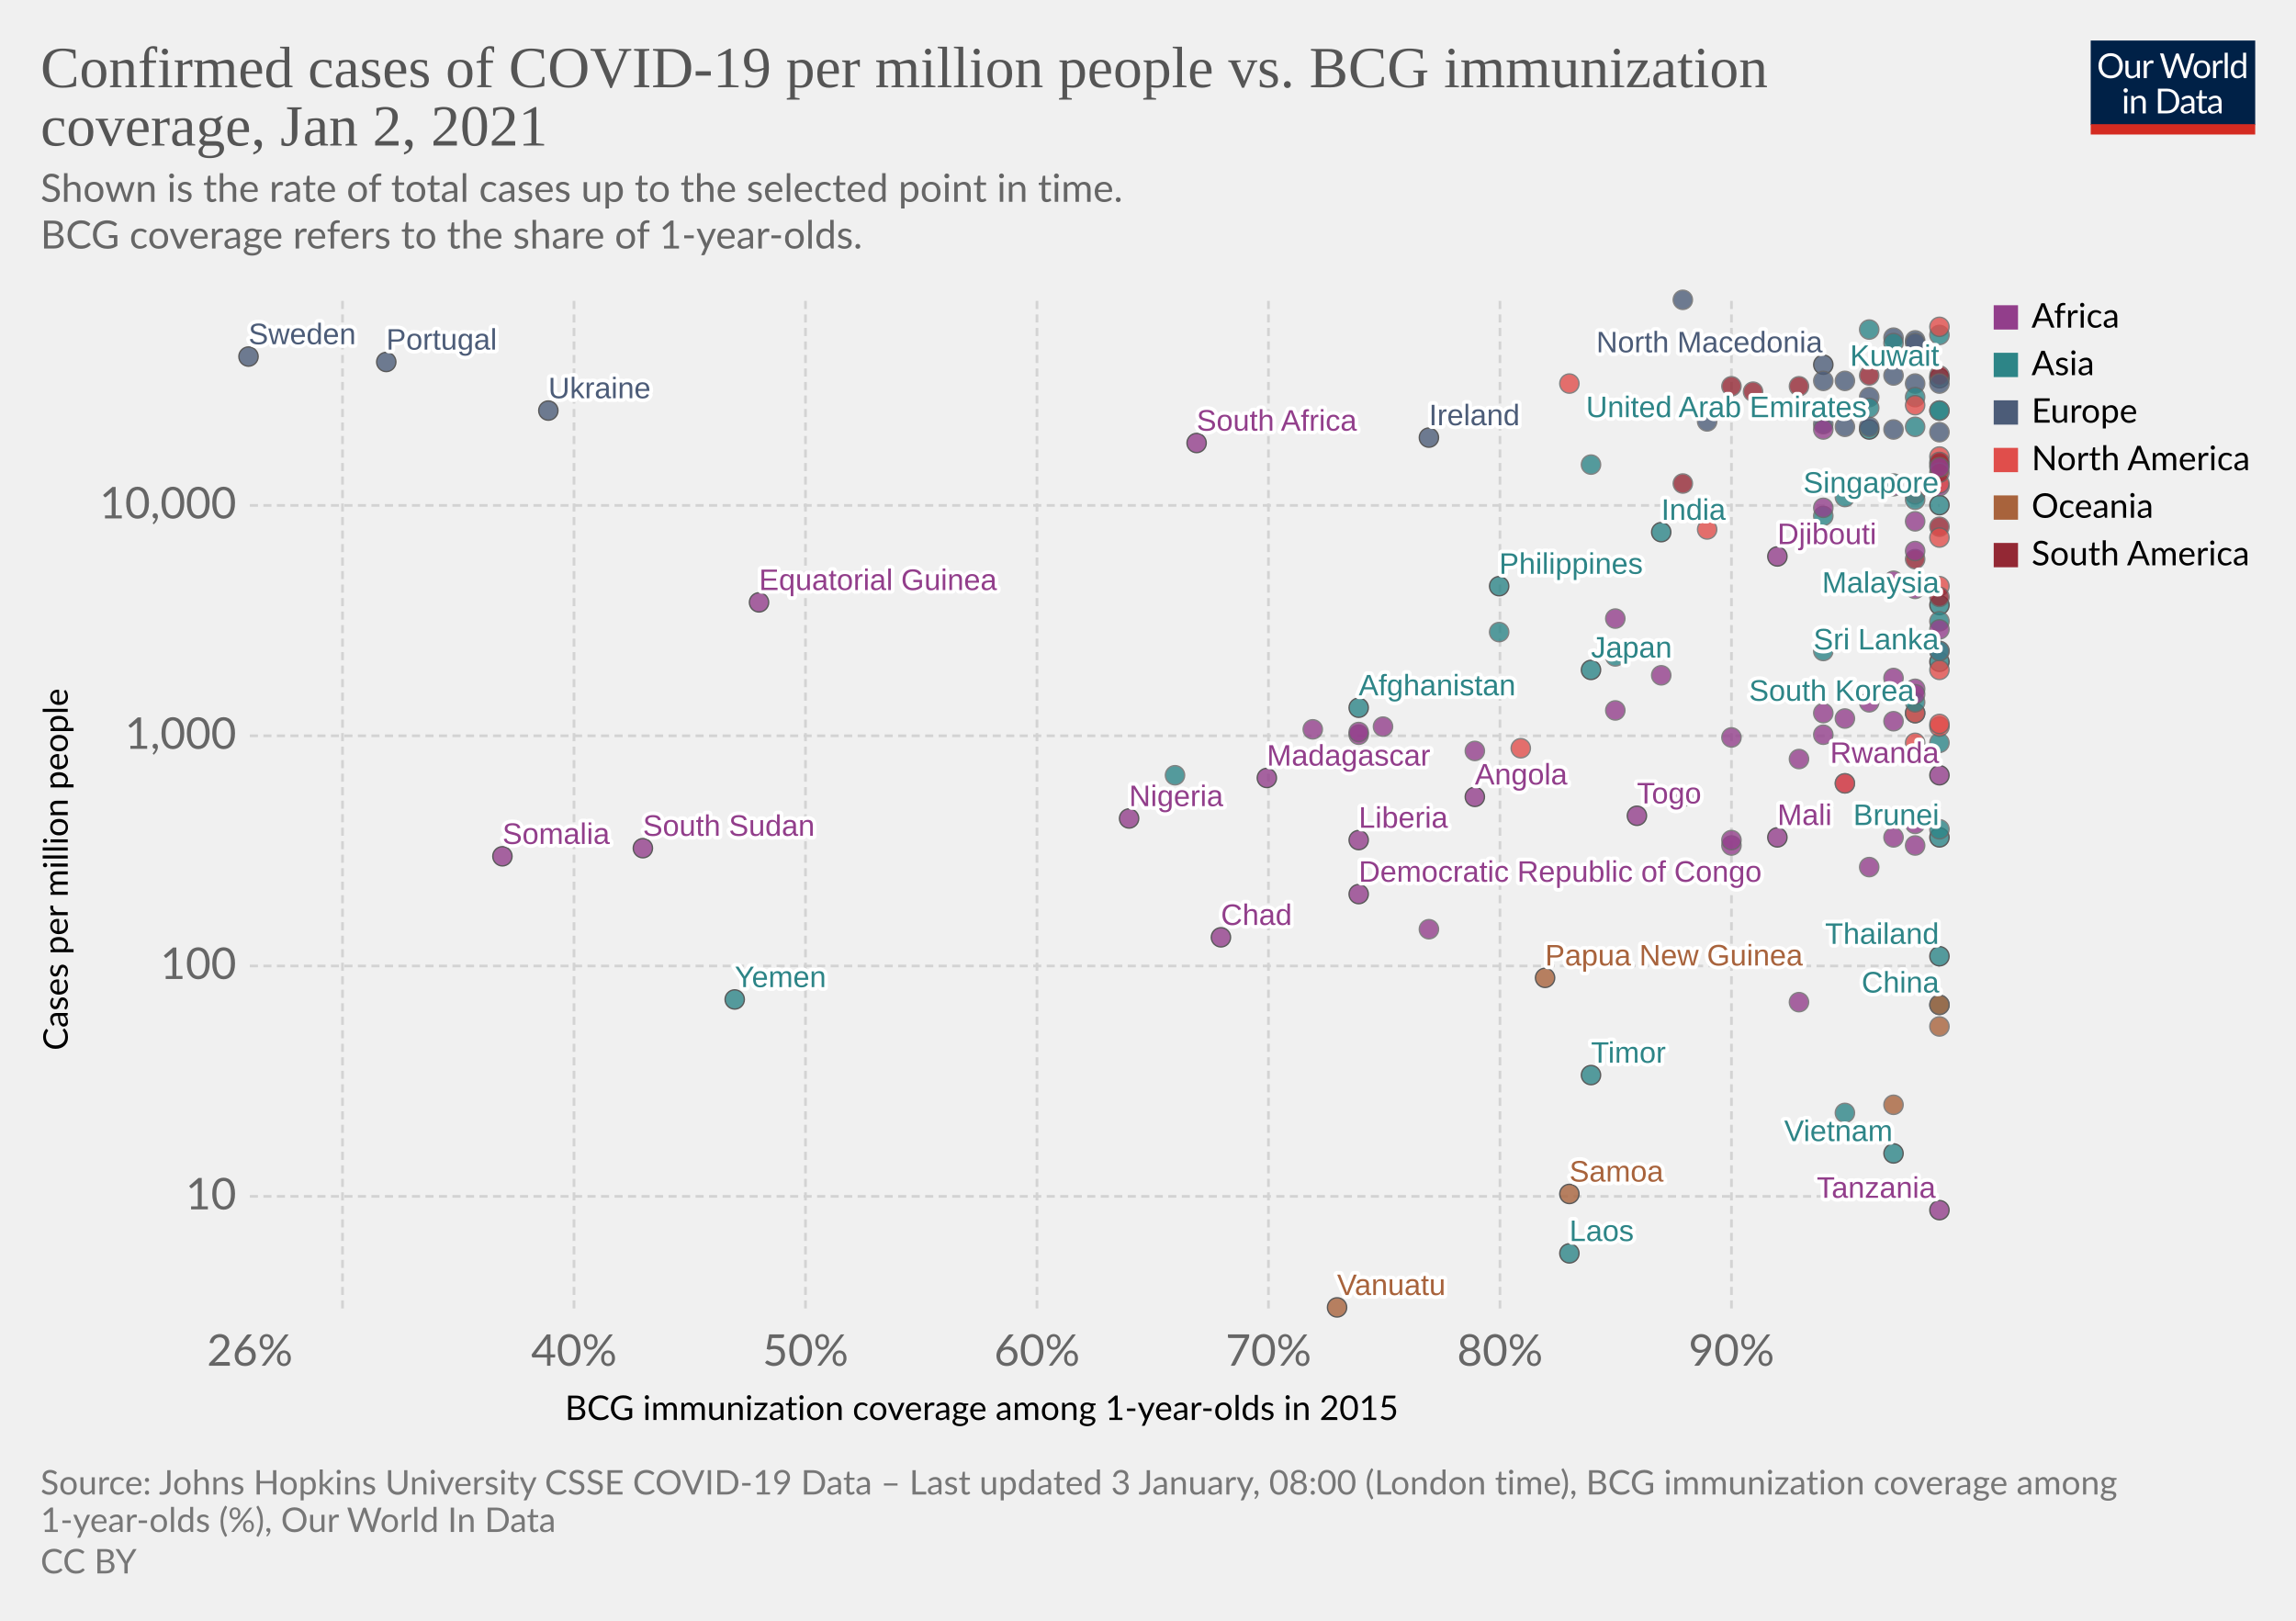
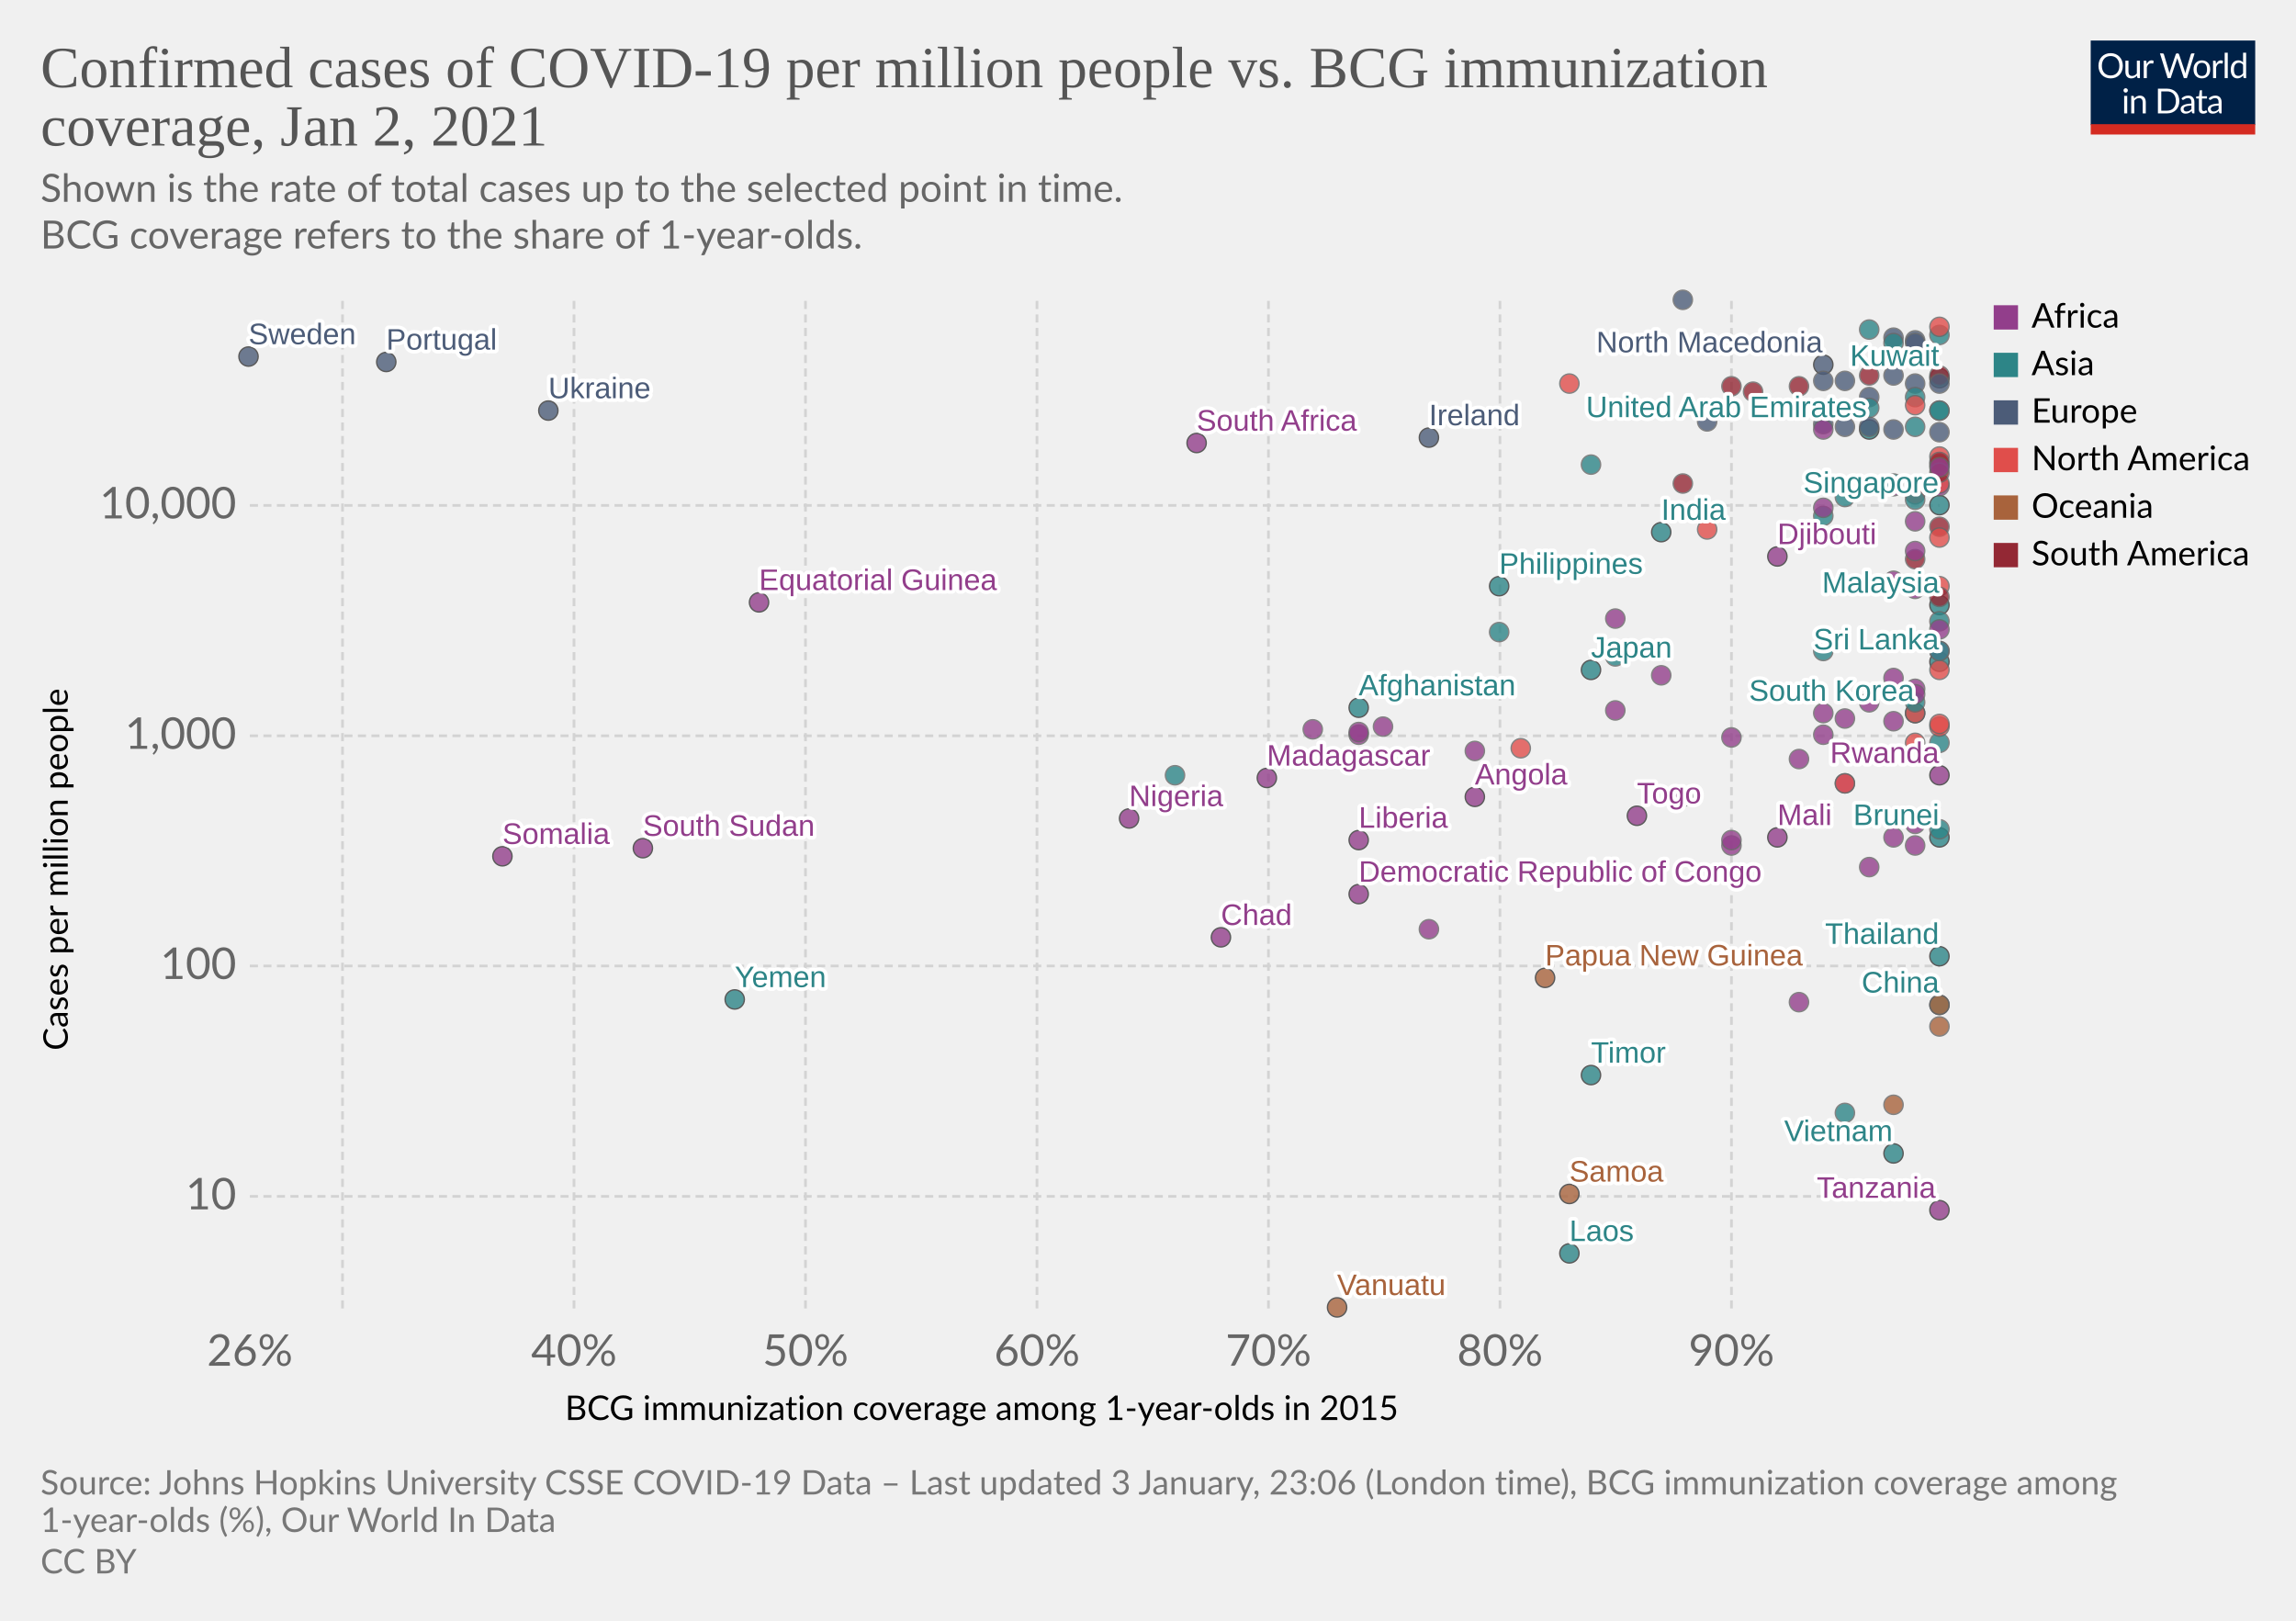
<svg xmlns="http://www.w3.org/2000/svg" version="1.1" style="background-color:#fff;-webkit-font-smoothing:antialiased" width="850" height="600" viewBox="0 0 850 600" font-family="Lato,'Helvetica Neue',Helvetica,Arial,sans-serif" font-size="18" text-rendering="optimizeLegibility">
  <g class="HeaderView">
    <g transform="matrix(.29 0 0 .29 774 15)">
      <svg width="210" height="120" viewBox="0 0 210 120" fill="none">
        <g clip-path="url(#clip0)">
          <path d="M0 0h210v107.89H0V0z" fill="#002147" />
          <path d="M40.98 32.25c0 2.36-.38 4.53-1.12 6.51a14.26 14.26 0 01-8.1 8.4c-1.9.78-4.02 1.17-6.34 1.17a16.6 16.6 0 01-6.33-1.17 14.31 14.31 0 01-8.08-8.4 18.29 18.29 0 01-1.12-6.51c0-2.36.38-4.53 1.12-6.5a14.32 14.32 0 018.07-8.44c1.92-.8 4.03-1.19 6.34-1.19 2.32 0 4.43.4 6.34 1.19 1.92.8 3.56 1.9 4.93 3.34a14.87 14.87 0 013.17 5.1 18.1 18.1 0 011.12 6.5zm-4.38 0c0-1.94-.26-3.68-.8-5.22a10.91 10.91 0 00-2.24-3.89 9.68 9.68 0 00-3.52-2.46 11.95 11.95 0 00-4.62-.86c-1.68 0-3.21.28-4.6.86a9.88 9.88 0 00-3.54 2.46 10.91 10.91 0 00-2.24 3.9c-.53 1.53-.8 3.27-.8 5.2 0 1.94.27 3.68.8 5.22a11.17 11.17 0 002.24 3.9 10.01 10.01 0 003.55 2.44c1.38.56 2.9.83 4.6.83 1.7 0 3.24-.27 4.61-.83a9.8 9.8 0 003.52-2.44 11.17 11.17 0 002.25-3.9c.53-1.54.8-3.28.8-5.21zm26.22-6.54V48H60.5c-.56 0-.9-.27-1.05-.81l-.31-2.4a12.45 12.45 0 01-3.26 2.6c-1.2.64-2.58.96-4.13.96-1.22 0-2.3-.2-3.24-.6a6.52 6.52 0 01-2.33-1.7 7.37 7.37 0 01-1.43-2.67c-.3-1.04-.46-2.2-.46-3.45V25.7h3.91v14.22c0 1.68.38 2.99 1.15 3.91.77.93 1.96 1.39 3.54 1.39 1.16 0 2.24-.27 3.23-.82a10.42 10.42 0 002.8-2.28V25.7h3.91zm8.61 4.47a9.94 9.94 0 012.6-3.56 5.64 5.64 0 013.76-1.3c.47 0 .92.05 1.34.15.44.1.83.27 1.17.49l-.3 2.92c-.09.37-.3.55-.66.55-.2 0-.5-.04-.9-.13a6.21 6.21 0 00-3.24.18c-.54.2-1.03.5-1.47.92-.42.4-.81.9-1.17 1.5-.33.58-.64 1.26-.92 2.02V48H67.7V25.71h2.25c.42 0 .72.08.88.25.16.16.27.44.33.83l.26 3.39zm61.16-13.7L122.75 48h-3.82l-7.99-24.05a21.95 21.95 0 01-.42-1.58 38.36 38.36 0 01-.44 1.58L102.05 48h-3.83L88.4 16.47h3.54c.38 0 .7.1.95.29.26.2.43.43.5.73l6.52 21.9c.1.4.2.83.28 1.28.1.46.2.94.29 1.46l.3-1.46c.12-.47.25-.9.38-1.27l7.41-21.91c.1-.25.26-.48.51-.69.27-.22.58-.33.95-.33h1.23c.38 0 .69.1.92.29.24.2.41.43.53.73l7.4 21.9a28.4 28.4 0 01.68 2.62 29.52 29.52 0 01.52-2.61l6.54-21.91c.07-.27.23-.5.48-.7.27-.21.58-.32.95-.32h3.32zm9.35 8.88c1.63 0 3.1.27 4.4.82a9.43 9.43 0 015.46 5.94c.5 1.4.74 2.98.74 4.73 0 1.76-.25 3.34-.74 4.75a9.43 9.43 0 01-5.46 5.92c-1.3.52-2.77.79-4.4.79-1.64 0-3.12-.27-4.44-.8a9.42 9.42 0 01-3.35-2.3c-.92-1-1.63-2.2-2.13-3.61-.49-1.41-.73-3-.73-4.75s.24-3.33.73-4.73c.5-1.43 1.2-2.64 2.13-3.63a9.4 9.4 0 013.35-2.31c1.32-.55 2.8-.82 4.44-.82zm0 19.89c2.2 0 3.84-.73 4.93-2.2 1.08-1.48 1.63-3.54 1.63-6.18 0-2.66-.55-4.72-1.63-6.2-1.09-1.49-2.73-2.23-4.93-2.23-1.12 0-2.09.2-2.93.57a5.7 5.7 0 00-2.06 1.65 7.5 7.5 0 00-1.24 2.67c-.26 1.04-.4 2.22-.4 3.54 0 2.64.55 4.7 1.64 6.18 1.1 1.47 2.76 2.2 4.99 2.2zm17.97-15.07a9.94 9.94 0 012.6-3.56 5.64 5.64 0 013.76-1.3c.47 0 .91.05 1.34.15.44.1.83.27 1.16.49l-.28 2.92c-.09.37-.31.55-.66.55-.2 0-.5-.04-.9-.13a6.2 6.2 0 00-3.24.18c-.54.2-1.03.5-1.47.92-.43.4-.82.9-1.17 1.5a13.1 13.1 0 00-.92 2.02V48h-3.94V25.71h2.24c.43 0 .72.08.88.25.17.16.28.44.33.83l.27 3.39zm15.04-14.59V48h-3.92V15.6h3.92zm19.55 15.43a6.22 6.22 0 00-2.38-2.05 6.7 6.7 0 00-2.86-.6c-2.07 0-3.66.75-4.77 2.23-1.12 1.48-1.68 3.6-1.68 6.33 0 1.46.13 2.7.38 3.74a7.29 7.29 0 001.1 2.56 4.35 4.35 0 001.78 1.45c.7.3 1.5.46 2.4.46 1.29 0 2.41-.3 3.36-.88a9.6 9.6 0 002.67-2.49V31.02zm3.91-15.43V48h-2.33c-.56 0-.9-.27-1.06-.81l-.35-2.71a12.13 12.13 0 01-3.25 2.77 8.28 8.28 0 01-4.23 1.06 7.31 7.31 0 01-6.14-2.9c-.73-.96-1.3-2.15-1.69-3.57a18.35 18.35 0 01.07-9.48 11.29 11.29 0 011.89-3.7 8.7 8.7 0 017.06-3.34 7.96 7.96 0 016.12 2.62V15.59h3.91zM46.61 70.71V93H42.7V70.71h3.91zm.84-7c0 .39-.08.75-.24 1.09a2.81 2.81 0 01-1.52 1.47 2.67 2.67 0 01-2.16 0 2.9 2.9 0 01-1.45-1.47 2.67 2.67 0 010-2.16c.15-.35.35-.65.6-.9.25-.27.53-.47.85-.62a2.67 2.67 0 012.16 0c.35.15.65.35.9.62.27.25.47.55.62.9.16.34.24.7.24 1.08zm7.97 10.24c.49-.54 1-1.04 1.54-1.48a9.85 9.85 0 013.66-1.84 8.96 8.96 0 015.43.35c.94.4 1.72.97 2.33 1.71a7.36 7.36 0 011.43 2.67c.32 1.04.49 2.19.49 3.45V93h-3.94V78.81c0-1.69-.4-3-1.17-3.92-.76-.93-1.93-1.4-3.5-1.4a6.6 6.6 0 00-3.25.83c-1 .56-1.92 1.31-2.77 2.27V93h-3.94V70.71h2.35c.56 0 .9.28 1.04.82l.3 2.42zm57.7 3.3c0 2.36-.37 4.5-1.11 6.44a14.3 14.3 0 01-3.17 4.98 14.1 14.1 0 01-4.93 3.2c-1.9.76-4.02 1.13-6.33 1.13H85.8V61.47h11.77c2.31 0 4.42.39 6.33 1.15a13.8 13.8 0 018.1 8.18 17.75 17.75 0 011.12 6.45zm-4.37 0c0-1.94-.26-3.67-.8-5.2a10.94 10.94 0 00-2.23-3.87 9.57 9.57 0 00-3.53-2.42 12.23 12.23 0 00-4.61-.83h-7.5v24.62h7.5c1.7 0 3.24-.28 4.61-.84a9.7 9.7 0 003.53-2.4 10.94 10.94 0 002.24-3.87c.53-1.53.8-3.26.8-5.2zm19.8 5.72c-1.8.06-3.34.2-4.62.44-1.26.22-2.3.51-3.1.88-.8.36-1.37.8-1.74 1.3-.35.5-.53 1.05-.53 1.67 0 .58.1 1.1.3 1.52a3 3 0 00.76 1.05c.34.27.73.46 1.17.6.45.11.94.17 1.45.17a7.28 7.28 0 003.5-.81 11.95 11.95 0 002.82-2.2v-4.62zm-12.65-9.11a12.73 12.73 0 013.98-2.66c1.43-.59 3-.88 4.73-.88 1.25 0 2.36.2 3.33.61a6.81 6.81 0 013.94 4.38c.33 1.04.5 2.19.5 3.43V93h-1.74a1.8 1.8 0 01-.88-.18c-.2-.13-.36-.38-.48-.74l-.44-2.12c-.59.55-1.16 1.03-1.72 1.46a9.48 9.48 0 01-3.74 1.7c-.69.15-1.46.23-2.3.23-.87 0-1.69-.12-2.45-.35a5.34 5.34 0 01-3.34-2.93 6.64 6.64 0 01-.49-2.64c0-.88.25-1.72.73-2.53a6.33 6.33 0 012.35-2.17c1.09-.63 2.5-1.15 4.25-1.54 1.75-.41 3.89-.65 6.42-.7v-1.75c0-1.73-.37-3.03-1.12-3.91-.75-.9-1.84-1.34-3.28-1.34-.97 0-1.78.12-2.44.37-.64.23-1.2.5-1.7.81l-1.23.82c-.33.23-.67.35-1 .35-.27 0-.5-.07-.69-.2a2.1 2.1 0 01-.48-.53l-.7-1.25zm27.67 19.5c-1.76 0-3.12-.5-4.07-1.48-.94-.98-1.41-2.4-1.41-4.25V74h-2.68a.9.9 0 01-.6-.2c-.16-.14-.24-.36-.24-.66v-1.56l3.65-.46.9-6.89a.9.9 0 01.29-.52.88.88 0 01.62-.22H142v7.67h6.44V74H142v13.38c0 .94.22 1.63.68 2.09.45.45 1.04.68 1.76.68a3.21 3.21 0 001.85-.53l.55-.35c.16-.12.3-.18.41-.18.2 0 .4.13.55.38l1.15 1.87a7.45 7.45 0 01-2.44 1.5c-.96.35-1.94.52-2.95.52zm19.68-10.4c-1.8.07-3.34.21-4.62.45-1.26.22-2.3.51-3.1.88-.8.36-1.37.8-1.74 1.3-.35.5-.53 1.05-.53 1.67 0 .58.1 1.1.3 1.52.18.42.44.77.76 1.05.34.27.73.46 1.17.6.45.11.94.17 1.45.17a7.3 7.3 0 003.5-.81 12.04 12.04 0 002.82-2.2v-4.62zm-12.65-9.1a12.72 12.72 0 013.99-2.66c1.42-.59 3-.88 4.72-.88 1.25 0 2.36.2 3.33.61a6.81 6.81 0 013.94 4.38c.33 1.04.5 2.19.5 3.43V93h-1.74a1.8 1.8 0 01-.88-.18c-.2-.13-.36-.38-.48-.74l-.44-2.12c-.59.55-1.16 1.03-1.72 1.46a9.48 9.48 0 01-3.74 1.7c-.69.15-1.46.23-2.3.23-.87 0-1.69-.12-2.45-.35a5.33 5.33 0 01-3.34-2.93 6.62 6.62 0 01-.49-2.64c0-.88.25-1.72.73-2.53a6.33 6.33 0 012.35-2.17c1.09-.63 2.5-1.15 4.25-1.54a31.2 31.2 0 016.42-.7v-1.75c0-1.73-.37-3.03-1.12-3.91-.75-.9-1.84-1.34-3.28-1.34-.97 0-1.78.12-2.44.37-.64.23-1.2.5-1.7.81-.46.3-.87.57-1.22.82-.34.23-.68.35-1.02.35-.26 0-.49-.07-.68-.2a1.88 1.88 0 01-.48-.53l-.7-1.25z" fill="#fff" />
          <path fill="#D42B21" d="M0 106.79h210V120H0z" />
        </g>
        <defs>
          <clipPath id="clip0">
            <path fill="#fff" d="M0 0h210v120H0z" />
          </clipPath>
        </defs>
      </svg>
    </g>
    <a href="https://ourworldindata.org/grapher/confirmed-cases-of-covid-19-per-million-people-vs-bcg-immunization-coverage?time=latest" target="_blank" rel="noopener" font-family="&quot;Playfair Display&quot;,Georgia,&quot;Times New Roman&quot;,serif">
      <text font-size="21.6" x="15" y="32.3" fill="#555">
        <tspan x="15" y="32.28">Confirmed cases of COVID-19 per million people vs. BCG immunization</tspan>
        <tspan x="15" y="53.88">coverage, Jan 2, 2021</tspan>
      </text>
    </a>
    <text font-size="14.4" x="15" y="74.7" fill="#666">
      <tspan x="15" y="74.72">Shown is the rate of total cases up to the selected point in time.</tspan>
      <tspan x="15" y="92"> BCG coverage refers to the share of 1-year-olds.</tspan>
    </text>
  </g>
  <g class="ScatterPlot">
    <g class="DualAxisView">
      <g class="HorizontalAxis">
        <text font-size="12.6" x="209.2" y="525.7">
          <tspan x="209.17" y="525.68">BCG immunization coverage among 1-year-olds in 2015</tspan>
        </text>
        <text x="92.5" y="505.6" fill="#666" text-anchor="middle" font-size="16.2">26%</text>
        <text x="212.5" y="505.6" fill="#666" text-anchor="middle" font-size="16.2">40%</text>
        <text x="298.2" y="505.6" fill="#666" text-anchor="middle" font-size="16.2">50%</text>
        <text x="383.9" y="505.6" fill="#666" text-anchor="middle" font-size="16.2">60%</text>
        <text x="469.6" y="505.6" fill="#666" text-anchor="middle" font-size="16.2">70%</text>
        <text x="555.3" y="505.6" fill="#666" text-anchor="middle" font-size="16.2">80%</text>
        <text x="641" y="505.6" fill="#666" text-anchor="middle" font-size="16.2">90%</text>
      </g>
      <g class="VerticalAxis">
        <text font-size="12.6" x="-388.9" y="25.1" transform="rotate(-90)">
          <tspan x="-388.87" y="25.08">Cases per million people</tspan>
        </text>
        <text x="87.5" y="442.9" fill="#666" dominant-baseline="middle" text-anchor="end" font-size="16.2">10</text>
        <text x="87.5" y="357.6" fill="#666" dominant-baseline="middle" text-anchor="end" font-size="16.2">100</text>
        <text x="87.5" y="272.4" fill="#666" dominant-baseline="middle" text-anchor="end" font-size="16.2">1,000</text>
        <text x="87.5" y="187.1" fill="#666" dominant-baseline="middle" text-anchor="end" font-size="16.2">10,000</text>
      </g>
      <g class="AxisGridLines horizontalLines" stroke="#d3d3d3" stroke-dasharray="3,2">
        <path d="M92.5 442.9h625.59M92.5 357.6h625.59M92.5 272.4h625.59M92.5 187.1h625.59" />
      </g>
      <g class="AxisGridLines verticalLines" stroke="#d3d3d3" stroke-dasharray="3,2">
        <path d="M126.8 484.4V111.2M212.5 484.4V111.2M298.2 484.4V111.2M383.9 484.4V111.2M469.6 484.4V111.2M555.3 484.4V111.2M641 484.4V111.2" />
      </g>
    </g>
    <g class="PointsWithLabels clickable" clip-path="url(#a)" font-family="Arial, sans-serif">
      <path fill="rgba(255,255,255,0)" d="M92.5 111.2h625.6v373.2H92.5z" />
      <defs>
        <clipPath id="a">
          <path d="M82.5 101.2h645.6v393.2H82.5z" />
        </clipPath>
      </defs>
      <g class="key-Thailand_0">
        <circle cx="718" cy="354" r="3.57" fill="#2D8587" opacity=".8" stroke="#333" stroke-width=".5" />
      </g>
      <g class="key-Japan_0">
        <circle cx="589" cy="248" r="3.57" fill="#2D8587" opacity=".8" stroke="#333" stroke-width=".5" />
      </g>
      <g class="key-China_0">
        <circle cx="718" cy="372" r="3.57" fill="#2D8587" opacity=".8" stroke="#333" stroke-width=".5" />
      </g>
      <g class="key-South-Korea_0">
        <circle cx="709" cy="264" r="3.57" fill="#2D8587" opacity=".8" stroke="#333" stroke-width=".5" />
      </g>
      <g class="key-Vietnam_0">
        <circle cx="701" cy="427" r="3.57" fill="#2D8587" opacity=".8" stroke="#333" stroke-width=".5" />
      </g>
      <g class="key-Singapore_0">
        <circle cx="718" cy="187" r="3.57" fill="#2D8587" opacity=".8" stroke="#333" stroke-width=".5" />
      </g>
      <g class="key-Nepal_0">
        <circle cx="675" cy="191" r="3.57" fill="#2D8587" opacity=".8" stroke="#666" stroke-width=".5" />
      </g>
      <g class="key-Malaysia_0">
        <circle cx="718" cy="224" r="3.57" fill="#2D8587" opacity=".8" stroke="#333" stroke-width=".5" />
      </g>
      <g class="key-Cambodia_0">
        <circle cx="683" cy="412" r="3.57" fill="#2D8587" opacity=".8" stroke="#666" stroke-width=".5" />
      </g>
      <g class="key-Sri-Lanka_0">
        <circle cx="718" cy="245" r="3.57" fill="#2D8587" opacity=".8" stroke="#333" stroke-width=".5" />
      </g>
      <g class="key-United-Arab-Emirates_0">
        <circle cx="692" cy="159" r="3.57" fill="#2D8587" opacity=".8" stroke="#333" stroke-width=".5" />
      </g>
      <g class="key-India_0">
        <circle cx="615" cy="197" r="3.57" fill="#2D8587" opacity=".8" stroke="#333" stroke-width=".5" />
      </g>
      <g class="key-Philippines_0">
        <circle cx="555" cy="217" r="3.57" fill="#2D8587" opacity=".8" stroke="#333" stroke-width=".5" />
      </g>
      <g class="key-Russia_0">
        <circle cx="692" cy="158" r="3.57" fill="#4C5C78" opacity=".8" stroke="#666" stroke-width=".5" />
      </g>
      <g class="key-Sweden_0">
        <circle cx="92" cy="132" r="3.57" fill="#4C5C78" opacity=".8" stroke="#333" stroke-width=".5" />
      </g>
      <g class="key-Egypt_0">
        <circle cx="692" cy="260" r="3.57" fill="#923E8B" opacity=".8" stroke="#666" stroke-width=".5" />
      </g>
      <g class="key-Iran_0">
        <circle cx="718" cy="172" r="3.57" fill="#2D8587" opacity=".8" stroke="#666" stroke-width=".5" />
      </g>
      <g class="key-Chile_0">
        <circle cx="666" cy="143" r="3.57" fill="#932834" opacity=".8" stroke="#666" stroke-width=".5" />
      </g>
      <g class="key-Iraq_0">
        <circle cx="589" cy="172" r="3.57" fill="#2D8587" opacity=".8" stroke="#666" stroke-width=".5" />
      </g>
      <g class="key-Kuwait_0">
        <circle cx="718" cy="140" r="3.57" fill="#2D8587" opacity=".8" stroke="#333" stroke-width=".5" />
      </g>
      <g class="key-Oman_0">
        <circle cx="718" cy="152" r="3.57" fill="#2D8587" opacity=".8" stroke="#666" stroke-width=".5" />
      </g>
      <g class="key-Afghanistan_0">
        <circle cx="503" cy="262" r="3.57" fill="#2D8587" opacity=".8" stroke="#333" stroke-width=".5" />
      </g>
      <g class="key-Algeria_0">
        <circle cx="718" cy="241" r="3.57" fill="#923E8B" opacity=".8" stroke="#666" stroke-width=".5" />
      </g>
      <g class="key-Croatia_0">
        <circle cx="709" cy="126" r="3.57" fill="#4C5C78" opacity=".8" stroke="#666" stroke-width=".5" />
      </g>
      <g class="key-Pakistan_0">
        <circle cx="598" cy="243" r="3.57" fill="#2D8587" opacity=".8" stroke="#666" stroke-width=".5" />
      </g>
      <g class="key-North-Macedonia_0">
        <circle cx="675" cy="135" r="3.57" fill="#4C5C78" opacity=".8" stroke="#333" stroke-width=".5" />
      </g>
      <g class="key-Romania_0">
        <circle cx="709" cy="142" r="3.57" fill="#4C5C78" opacity=".8" stroke="#666" stroke-width=".5" />
      </g>
      <g class="key-Georgia_0">
        <circle cx="692" cy="122" r="3.57" fill="#2D8587" opacity=".8" stroke="#666" stroke-width=".5" />
      </g>
      <g class="key-Brazil_0">
        <circle cx="718" cy="139" r="3.57" fill="#932834" opacity=".8" stroke="#666" stroke-width=".5" />
      </g>
      <g class="key-Estonia_0">
        <circle cx="683" cy="158" r="3.57" fill="#4C5C78" opacity=".8" stroke="#666" stroke-width=".5" />
      </g>
      <g class="key-Nigeria_0">
        <circle cx="418" cy="303" r="3.57" fill="#923E8B" opacity=".8" stroke="#333" stroke-width=".5" />
      </g>
      <g class="key-Mexico_0">
        <circle cx="709" cy="183" r="3.57" fill="#E04E4B" opacity=".8" stroke="#666" stroke-width=".5" />
      </g>
      <g class="key-Lithuania_0">
        <circle cx="701" cy="125" r="3.57" fill="#4C5C78" opacity=".8" stroke="#666" stroke-width=".5" />
      </g>
      <g class="key-Belarus_0">
        <circle cx="701" cy="159" r="3.57" fill="#4C5C78" opacity=".8" stroke="#666" stroke-width=".5" />
      </g>
      <g class="key-Monaco_0">
        <circle cx="632" cy="156" r="3.57" fill="#4C5C78" opacity=".8" stroke="#666" stroke-width=".5" />
      </g>
      <g class="key-Qatar_0">
        <circle cx="701" cy="127" r="3.57" fill="#2D8587" opacity=".8" stroke="#666" stroke-width=".5" />
      </g>
      <g class="key-Ireland_0">
        <circle cx="529" cy="162" r="3.57" fill="#4C5C78" opacity=".8" stroke="#333" stroke-width=".5" />
      </g>
      <g class="key-Dominican-Republic_0">
        <circle cx="718" cy="169" r="3.57" fill="#E04E4B" opacity=".8" stroke="#666" stroke-width=".5" />
      </g>
      <g class="key-Ecuador_0">
        <circle cx="623" cy="179" r="3.57" fill="#932834" opacity=".8" stroke="#666" stroke-width=".5" />
      </g>
      <g class="key-Armenia_0">
        <circle cx="718" cy="124" r="3.57" fill="#2D8587" opacity=".8" stroke="#666" stroke-width=".5" />
      </g>
      <g class="key-Azerbaijan_0">
        <circle cx="709" cy="158" r="3.57" fill="#2D8587" opacity=".8" stroke="#666" stroke-width=".5" />
      </g>
      <g class="key-Morocco_0">
        <circle cx="718" cy="180" r="3.57" fill="#923E8B" opacity=".8" stroke="#666" stroke-width=".5" />
      </g>
      <g class="key-Latvia_0">
        <circle cx="675" cy="157" r="3.57" fill="#4C5C78" opacity=".8" stroke="#666" stroke-width=".5" />
      </g>
      <g class="key-Indonesia_0">
        <circle cx="555" cy="234" r="3.57" fill="#2D8587" opacity=".8" stroke="#666" stroke-width=".5" />
      </g>
      <g class="key-Senegal_0">
        <circle cx="683" cy="266" r="3.57" fill="#923E8B" opacity=".8" stroke="#666" stroke-width=".5" />
      </g>
      <g class="key-Saudi-Arabia_0">
        <circle cx="709" cy="185" r="3.57" fill="#2D8587" opacity=".8" stroke="#666" stroke-width=".5" />
      </g>
      <g class="key-Portugal_0">
        <circle cx="143" cy="134" r="3.57" fill="#4C5C78" opacity=".8" stroke="#333" stroke-width=".5" />
      </g>
      <g class="key-Ukraine_0">
        <circle cx="203" cy="152" r="3.57" fill="#4C5C78" opacity=".8" stroke="#333" stroke-width=".5" />
      </g>
      <g class="key-Jordan_0">
        <circle cx="709" cy="147" r="3.57" fill="#2D8587" opacity=".8" stroke="#666" stroke-width=".5" />
      </g>
      <g class="key-Argentina_0">
        <circle cx="692" cy="139" r="3.57" fill="#932834" opacity=".8" stroke="#666" stroke-width=".5" />
      </g>
      <g class="key-Tunisia_0">
        <circle cx="701" cy="180" r="3.57" fill="#923E8B" opacity=".8" stroke="#666" stroke-width=".5" />
      </g>
      <g class="key-Poland_0">
        <circle cx="675" cy="141" r="3.57" fill="#4C5C78" opacity=".8" stroke="#666" stroke-width=".5" />
      </g>
      <g class="key-Hungary_0">
        <circle cx="718" cy="142" r="3.57" fill="#4C5C78" opacity=".8" stroke="#666" stroke-width=".5" />
      </g>
      <g class="key-South-Africa_0">
        <circle cx="443" cy="164" r="3.57" fill="#923E8B" opacity=".8" stroke="#333" stroke-width=".5" />
      </g>
      <g class="key-Bosnia-and-Herzegovina_0">
        <circle cx="683" cy="141" r="3.57" fill="#4C5C78" opacity=".8" stroke="#666" stroke-width=".5" />
      </g>
      <g class="key-Bhutan_0">
        <circle cx="718" cy="275" r="3.57" fill="#2D8587" opacity=".8" stroke="#666" stroke-width=".5" />
      </g>
      <g class="key-Cameroon_0">
        <circle cx="503" cy="272" r="3.57" fill="#923E8B" opacity=".8" stroke="#666" stroke-width=".5" />
      </g>
      <g class="key-Costa-Rica_0">
        <circle cx="581" cy="142" r="3.57" fill="#E04E4B" opacity=".8" stroke="#666" stroke-width=".5" />
      </g>
      <g class="key-Colombia_0">
        <circle cx="641" cy="143" r="3.57" fill="#932834" opacity=".8" stroke="#666" stroke-width=".5" />
      </g>
      <g class="key-Serbia_0">
        <circle cx="709" cy="127" r="3.57" fill="#4C5C78" opacity=".8" stroke="#666" stroke-width=".5" />
      </g>
      <g class="key-Peru_0">
        <circle cx="649" cy="145" r="3.57" fill="#932834" opacity=".8" stroke="#666" stroke-width=".5" />
      </g>
      <g class="key-Togo_0">
        <circle cx="606" cy="302" r="3.57" fill="#923E8B" opacity=".8" stroke="#333" stroke-width=".5" />
      </g>
      <g class="key-Moldova_0">
        <circle cx="701" cy="139" r="3.57" fill="#4C5C78" opacity=".8" stroke="#666" stroke-width=".5" />
      </g>
      <g class="key-Paraguay_0">
        <circle cx="718" cy="171" r="3.57" fill="#932834" opacity=".8" stroke="#666" stroke-width=".5" />
      </g>
      <g class="key-Maldives_0">
        <circle cx="718" cy="152" r="3.57" fill="#2D8587" opacity=".8" stroke="#666" stroke-width=".5" />
      </g>
      <g class="key-Bangladesh_0">
        <circle cx="718" cy="230" r="3.57" fill="#2D8587" opacity=".8" stroke="#666" stroke-width=".5" />
      </g>
      <g class="key-Bulgaria_0">
        <circle cx="692" cy="147" r="3.57" fill="#4C5C78" opacity=".8" stroke="#666" stroke-width=".5" />
      </g>
      <g class="key-Albania_0">
        <circle cx="718" cy="160" r="3.57" fill="#4C5C78" opacity=".8" stroke="#666" stroke-width=".5" />
      </g>
      <g class="key-Brunei_0">
        <circle cx="718" cy="310" r="3.57" fill="#2D8587" opacity=".8" stroke="#333" stroke-width=".5" />
      </g>
      <g class="key-Panama_0">
        <circle cx="718" cy="121" r="3.57" fill="#E04E4B" opacity=".8" stroke="#666" stroke-width=".5" />
      </g>
      <g class="key-Mongolia_0">
        <circle cx="718" cy="307" r="3.57" fill="#2D8587" opacity=".8" stroke="#666" stroke-width=".5" />
      </g>
      <g class="key-Burkina-Faso_0">
        <circle cx="709" cy="313" r="3.57" fill="#923E8B" opacity=".8" stroke="#666" stroke-width=".5" />
      </g>
      <g class="key-Democratic-Republic-of-Congo_0">
        <circle cx="503" cy="331" r="3.57" fill="#923E8B" opacity=".8" stroke="#333" stroke-width=".5" />
      </g>
      <g class="key-Turkey_0">
        <circle cx="692" cy="151" r="3.57" fill="#2D8587" opacity=".8" stroke="#666" stroke-width=".5" />
      </g>
      <g class="key-Jamaica_0">
        <circle cx="718" cy="217" r="3.57" fill="#E04E4B" opacity=".8" stroke="#666" stroke-width=".5" />
      </g>
      <g class="key-Honduras_0">
        <circle cx="718" cy="179" r="3.57" fill="#E04E4B" opacity=".8" stroke="#666" stroke-width=".5" />
      </g>
      <g class="key-Cote-d__0027Ivoire_0">
        <circle cx="546" cy="278" r="3.57" fill="#923E8B" opacity=".8" stroke="#666" stroke-width=".5" />
      </g>
      <g class="key-Bolivia_0">
        <circle cx="718" cy="175" r="3.57" fill="#932834" opacity=".8" stroke="#666" stroke-width=".5" />
      </g>
      <g class="key-Cuba_0">
        <circle cx="718" cy="269" r="3.57" fill="#E04E4B" opacity=".8" stroke="#666" stroke-width=".5" />
      </g>
      <g class="key-Guyana_0">
        <circle cx="718" cy="195" r="3.57" fill="#932834" opacity=".8" stroke="#666" stroke-width=".5" />
      </g>
      <g class="key-Guinea_0">
        <circle cx="486" cy="270" r="3.57" fill="#923E8B" opacity=".8" stroke="#666" stroke-width=".5" />
      </g>
      <g class="key-Ethiopia_0">
        <circle cx="512" cy="269" r="3.57" fill="#923E8B" opacity=".8" stroke="#666" stroke-width=".5" />
      </g>
      <g class="key-Uruguay_0">
        <circle cx="709" cy="207" r="3.57" fill="#932834" opacity=".8" stroke="#666" stroke-width=".5" />
      </g>
      <g class="key-Sudan_0">
        <circle cx="623" cy="295" r="3.57" fill="#923E8B" opacity=".8" stroke="#666" stroke-width=".5" />
      </g>
      <g class="key-Kenya_0">
        <circle cx="615" cy="250" r="3.57" fill="#923E8B" opacity=".8" stroke="#666" stroke-width=".5" />
      </g>
      <g class="key-Kazakhstan_0">
        <circle cx="683" cy="184" r="3.57" fill="#2D8587" opacity=".8" stroke="#666" stroke-width=".5" />
      </g>
      <g class="key-Mauritania_0">
        <circle cx="598" cy="229" r="3.57" fill="#923E8B" opacity=".8" stroke="#666" stroke-width=".5" />
      </g>
      <g class="key-Guatemala_0">
        <circle cx="632" cy="196" r="3.57" fill="#E04E4B" opacity=".8" stroke="#666" stroke-width=".5" />
      </g>
      <g class="key-Ghana_0">
        <circle cx="701" cy="251" r="3.57" fill="#923E8B" opacity=".8" stroke="#666" stroke-width=".5" />
      </g>
      <g class="key-Gabon_0">
        <circle cx="709" cy="218" r="3.57" fill="#923E8B" opacity=".8" stroke="#666" stroke-width=".5" />
      </g>
      <g class="key-Rwanda_0">
        <circle cx="718" cy="287" r="3.57" fill="#923E8B" opacity=".8" stroke="#333" stroke-width=".5" />
      </g>
      <g class="key-Namibia_0">
        <circle cx="675" cy="188" r="3.57" fill="#923E8B" opacity=".8" stroke="#666" stroke-width=".5" />
      </g>
      <g class="key-Saint-Lucia_0">
        <circle cx="718" cy="248" r="3.57" fill="#E04E4B" opacity=".8" stroke="#666" stroke-width=".5" />
      </g>
      <g class="key-Saint-Vincent-and-the-Grenadines_0">
        <circle cx="718" cy="268" r="3.57" fill="#E04E4B" opacity=".8" stroke="#666" stroke-width=".5" />
      </g>
      <g class="key-Seychelles_0">
        <circle cx="718" cy="233" r="3.57" fill="#923E8B" opacity=".8" stroke="#666" stroke-width=".5" />
      </g>
      <g class="key-Venezuela_0">
        <circle cx="718" cy="221" r="3.57" fill="#932834" opacity=".8" stroke="#666" stroke-width=".5" />
      </g>
      <g class="key-Eswatini_0">
        <circle cx="709" cy="193" r="3.57" fill="#923E8B" opacity=".8" stroke="#666" stroke-width=".5" />
      </g>
      <g class="key-Equatorial-Guinea_0">
        <circle cx="281" cy="223" r="3.57" fill="#923E8B" opacity=".8" stroke="#333" stroke-width=".5" />
      </g>
      <g class="key-Congo_0">
        <circle cx="598" cy="263" r="3.57" fill="#923E8B" opacity=".8" stroke="#666" stroke-width=".5" />
      </g>
      <g class="key-Central-African-Republic_0">
        <circle cx="503" cy="271" r="3.57" fill="#923E8B" opacity=".8" stroke="#666" stroke-width=".5" />
      </g>
      <g class="key-Uzbekistan_0">
        <circle cx="718" cy="241" r="3.57" fill="#2D8587" opacity=".8" stroke="#666" stroke-width=".5" />
      </g>
      <g class="key-Tanzania_0">
        <circle cx="718" cy="448" r="3.57" fill="#923E8B" opacity=".8" stroke="#333" stroke-width=".5" />
      </g>
      <g class="key-Somalia_0">
        <circle cx="186" cy="317" r="3.57" fill="#923E8B" opacity=".8" stroke="#333" stroke-width=".5" />
      </g>
      <g class="key-Liberia_0">
        <circle cx="503" cy="311" r="3.57" fill="#923E8B" opacity=".8" stroke="#333" stroke-width=".5" />
      </g>
      <g class="key-Benin_0">
        <circle cx="692" cy="321" r="3.57" fill="#923E8B" opacity=".8" stroke="#666" stroke-width=".5" />
      </g>
      <g class="key-Montenegro_0">
        <circle cx="623" cy="111" r="3.57" fill="#4C5C78" opacity=".8" stroke="#666" stroke-width=".5" />
      </g>
      <g class="key-Gambia_0">
        <circle cx="709" cy="255" r="3.57" fill="#923E8B" opacity=".8" stroke="#666" stroke-width=".5" />
      </g>
      <g class="key-Zambia_0">
        <circle cx="701" cy="267" r="3.57" fill="#923E8B" opacity=".8" stroke="#666" stroke-width=".5" />
      </g>
      <g class="key-Mauritius_0">
        <circle cx="709" cy="305" r="3.57" fill="#923E8B" opacity=".8" stroke="#666" stroke-width=".5" />
      </g>
      <g class="key-Kyrgyzstan_0">
        <circle cx="701" cy="179" r="3.57" fill="#2D8587" opacity=".8" stroke="#666" stroke-width=".5" />
      </g>
      <g class="key-Djibouti_0">
        <circle cx="658" cy="206" r="3.57" fill="#923E8B" opacity=".8" stroke="#333" stroke-width=".5" />
      </g>
      <g class="key-Nicaragua_0">
        <circle cx="709" cy="275" r="3.57" fill="#E04E4B" opacity=".8" stroke="#666" stroke-width=".5" />
      </g>
      <g class="key-Chad_0">
        <circle cx="452" cy="347" r="3.57" fill="#923E8B" opacity=".8" stroke="#333" stroke-width=".5" />
      </g>
      <g class="key-Fiji_0">
        <circle cx="718" cy="380" r="3.57" fill="#A8633C" opacity=".8" stroke="#666" stroke-width=".5" />
      </g>
      <g class="key-El-Salvador_0">
        <circle cx="718" cy="199" r="3.57" fill="#E04E4B" opacity=".8" stroke="#666" stroke-width=".5" />
      </g>
      <g class="key-Madagascar_0">
        <circle cx="469" cy="288" r="3.57" fill="#923E8B" opacity=".8" stroke="#333" stroke-width=".5" />
      </g>
      <g class="key-Angola_0">
        <circle cx="546" cy="295" r="3.57" fill="#923E8B" opacity=".8" stroke="#333" stroke-width=".5" />
      </g>
      <g class="key-Haiti_0">
        <circle cx="563" cy="277" r="3.57" fill="#E04E4B" opacity=".8" stroke="#666" stroke-width=".5" />
      </g>
      <g class="key-Papua-New-Guinea_0">
        <circle cx="572" cy="362" r="3.57" fill="#A8633C" opacity=".8" stroke="#333" stroke-width=".5" />
      </g>
      <g class="key-Niger_0">
        <circle cx="529" cy="344" r="3.57" fill="#923E8B" opacity=".8" stroke="#666" stroke-width=".5" />
      </g>
      <g class="key-Cape-Verde_0">
        <circle cx="675" cy="159" r="3.57" fill="#923E8B" opacity=".8" stroke="#666" stroke-width=".5" />
      </g>
      <g class="key-Zimbabwe_0">
        <circle cx="641" cy="273" r="3.57" fill="#923E8B" opacity=".8" stroke="#666" stroke-width=".5" />
      </g>
      <g class="key-Uganda_0">
        <circle cx="666" cy="281" r="3.57" fill="#923E8B" opacity=".8" stroke="#666" stroke-width=".5" />
      </g>
      <g class="key-Eritrea_0">
        <circle cx="701" cy="310" r="3.57" fill="#923E8B" opacity=".8" stroke="#666" stroke-width=".5" />
      </g>
      <g class="key-Dominica_0">
        <circle cx="709" cy="264" r="3.57" fill="#E04E4B" opacity=".8" stroke="#666" stroke-width=".5" />
      </g>
      <g class="key-Syria_0">
        <circle cx="435" cy="287" r="3.57" fill="#2D8587" opacity=".8" stroke="#666" stroke-width=".5" />
      </g>
      <g class="key-Timor_0">
        <circle cx="589" cy="398" r="3.57" fill="#2D8587" opacity=".8" stroke="#333" stroke-width=".5" />
      </g>
      <g class="key-Mozambique_0">
        <circle cx="683" cy="290" r="3.57" fill="#923E8B" opacity=".8" stroke="#666" stroke-width=".5" />
      </g>
      <g class="key-Belize_0">
        <circle cx="709" cy="150" r="3.57" fill="#E04E4B" opacity=".8" stroke="#666" stroke-width=".5" />
      </g>
      <g class="key-Libya_0">
        <circle cx="718" cy="173" r="3.57" fill="#923E8B" opacity=".8" stroke="#666" stroke-width=".5" />
      </g>
      <g class="key-Laos_0">
        <circle cx="581" cy="464" r="3.57" fill="#2D8587" opacity=".8" stroke="#333" stroke-width=".5" />
      </g>
      <g class="key-Guinea__002dBissau_0">
        <circle cx="675" cy="264" r="3.57" fill="#923E8B" opacity=".8" stroke="#666" stroke-width=".5" />
      </g>
      <g class="key-Saint-Kitts-and-Nevis_0">
        <circle cx="683" cy="290" r="3.57" fill="#E04E4B" opacity=".8" stroke="#666" stroke-width=".5" />
      </g>
      <g class="key-Mali_0">
        <circle cx="658" cy="310" r="3.57" fill="#923E8B" opacity=".8" stroke="#333" stroke-width=".5" />
      </g>
      <g class="key-Myanmar_0">
        <circle cx="675" cy="241" r="3.57" fill="#2D8587" opacity=".8" stroke="#666" stroke-width=".5" />
      </g>
      <g class="key-Botswana_0">
        <circle cx="709" cy="204" r="3.57" fill="#923E8B" opacity=".8" stroke="#666" stroke-width=".5" />
      </g>
      <g class="key-Sierra-Leone_0">
        <circle cx="641" cy="313" r="3.57" fill="#923E8B" opacity=".8" stroke="#666" stroke-width=".5" />
      </g>
      <g class="key-Burundi_0">
        <circle cx="666" cy="371" r="3.57" fill="#923E8B" opacity=".8" stroke="#666" stroke-width=".5" />
      </g>
      <g class="key-Malawi_0">
        <circle cx="641" cy="311" r="3.57" fill="#923E8B" opacity=".8" stroke="#666" stroke-width=".5" />
      </g>
      <g class="key-South-Sudan_0">
        <circle cx="238" cy="314" r="3.57" fill="#923E8B" opacity=".8" stroke="#333" stroke-width=".5" />
      </g>
      <g class="key-Sao-Tome-and-Principe_0">
        <circle cx="701" cy="215" r="3.57" fill="#923E8B" opacity=".8" stroke="#666" stroke-width=".5" />
      </g>
      <g class="key-Yemen_0">
        <circle cx="272" cy="370" r="3.57" fill="#2D8587" opacity=".8" stroke="#333" stroke-width=".5" />
      </g>
      <g class="key-Comoros_0">
        <circle cx="675" cy="272" r="3.57" fill="#923E8B" opacity=".8" stroke="#666" stroke-width=".5" />
      </g>
      <g class="key-Tajikistan_0">
        <circle cx="709" cy="260" r="3.57" fill="#2D8587" opacity=".8" stroke="#666" stroke-width=".5" />
      </g>
      <g class="key-Lesotho_0">
        <circle cx="709" cy="257" r="3.57" fill="#923E8B" opacity=".8" stroke="#666" stroke-width=".5" />
      </g>
      <g class="key-Solomon-Islands_0">
        <circle cx="701" cy="409" r="3.57" fill="#A8633C" opacity=".8" stroke="#666" stroke-width=".5" />
      </g>
      <g class="key-Marshall-Islands_0">
        <circle cx="718" cy="372" r="3.57" fill="#A8633C" opacity=".8" stroke="#666" stroke-width=".5" />
      </g>
      <g class="key-Vanuatu_0">
        <circle cx="495" cy="484" r="3.57" fill="#A8633C" opacity=".8" stroke="#333" stroke-width=".5" />
      </g>
      <g class="key-Samoa_0">
        <circle cx="581" cy="442" r="3.57" fill="#A8633C" opacity=".8" stroke="#333" stroke-width=".5" />
      </g>
      <g class="backgroundLabels" fill="#333" font-size="11" font-weight="400">
        <text x="675.65" y="349.43" fill="#fff" stroke="#fff" stroke-linecap="round" stroke-linejoin="round" stroke-width=".25em">Thailand</text>
        <text x="675.65" y="349.43" fill="#2D8587">Thailand</text>
        <text x="589" y="243.43" fill="#fff" stroke="#fff" stroke-linecap="round" stroke-linejoin="round" stroke-width=".25em">Japan</text>
        <text x="589" y="243.43" fill="#2D8587">Japan</text>
        <text x="689.18" y="367.43" fill="#fff" stroke="#fff" stroke-linecap="round" stroke-linejoin="round" stroke-width=".25em">China</text>
        <text x="689.18" y="367.43" fill="#2D8587">China</text>
        <text x="647.51" y="259.43" fill="#fff" stroke="#fff" stroke-linecap="round" stroke-linejoin="round" stroke-width=".25em">South Korea</text>
        <text x="647.51" y="259.43" fill="#2D8587">South Korea</text>
        <text x="660.52" y="422.43" fill="#fff" stroke="#fff" stroke-linecap="round" stroke-linejoin="round" stroke-width=".25em">Vietnam</text>
        <text x="660.52" y="422.43" fill="#2D8587">Vietnam</text>
        <text x="667.62" y="182.43" fill="#fff" stroke="#fff" stroke-linecap="round" stroke-linejoin="round" stroke-width=".25em">Singapore</text>
        <text x="667.62" y="182.43" fill="#2D8587">Singapore</text>
        <text x="674.55" y="219.43" fill="#fff" stroke="#fff" stroke-linecap="round" stroke-linejoin="round" stroke-width=".25em">Malaysia</text>
        <text x="674.55" y="219.43" fill="#2D8587">Malaysia</text>
        <text x="671.36" y="240.43" fill="#fff" stroke="#fff" stroke-linecap="round" stroke-linejoin="round" stroke-width=".25em">Sri Lanka</text>
        <text x="671.36" y="240.43" fill="#2D8587">Sri Lanka</text>
        <text x="587.17" y="154.43" fill="#fff" stroke="#fff" stroke-linecap="round" stroke-linejoin="round" stroke-width=".25em">United Arab Emirates</text>
        <text x="587.17" y="154.43" fill="#2D8587">United Arab Emirates</text>
        <text x="615" y="192.43" fill="#fff" stroke="#fff" stroke-linecap="round" stroke-linejoin="round" stroke-width=".25em">India</text>
        <text x="615" y="192.43" fill="#2D8587">India</text>
        <text x="555" y="212.43" fill="#fff" stroke="#fff" stroke-linecap="round" stroke-linejoin="round" stroke-width=".25em">Philippines</text>
        <text x="555" y="212.43" fill="#2D8587">Philippines</text>
        <text x="92" y="127.43" fill="#fff" stroke="#fff" stroke-linecap="round" stroke-linejoin="round" stroke-width=".25em">Sweden</text>
        <text x="92" y="127.43" fill="#4C5C78">Sweden</text>
        <text x="684.89" y="135.43" fill="#fff" stroke="#fff" stroke-linecap="round" stroke-linejoin="round" stroke-width=".25em">Kuwait</text>
        <text x="684.89" y="135.43" fill="#2D8587">Kuwait</text>
        <text x="503" y="257.43" fill="#fff" stroke="#fff" stroke-linecap="round" stroke-linejoin="round" stroke-width=".25em">Afghanistan</text>
        <text x="503" y="257.43" fill="#2D8587">Afghanistan</text>
        <text x="590.96" y="130.43" fill="#fff" stroke="#fff" stroke-linecap="round" stroke-linejoin="round" stroke-width=".25em">North Macedonia</text>
        <text x="590.96" y="130.43" fill="#4C5C78">North Macedonia</text>
        <text x="418" y="298.43" fill="#fff" stroke="#fff" stroke-linecap="round" stroke-linejoin="round" stroke-width=".25em">Nigeria</text>
        <text x="418" y="298.43" fill="#923E8B">Nigeria</text>
        <text x="529" y="157.43" fill="#fff" stroke="#fff" stroke-linecap="round" stroke-linejoin="round" stroke-width=".25em">Ireland</text>
        <text x="529" y="157.43" fill="#4C5C78">Ireland</text>
        <text x="143" y="129.43" fill="#fff" stroke="#fff" stroke-linecap="round" stroke-linejoin="round" stroke-width=".25em">Portugal</text>
        <text x="143" y="129.43" fill="#4C5C78">Portugal</text>
        <text x="203" y="147.43" fill="#fff" stroke="#fff" stroke-linecap="round" stroke-linejoin="round" stroke-width=".25em">Ukraine</text>
        <text x="203" y="147.43" fill="#4C5C78">Ukraine</text>
        <text x="443" y="159.43" fill="#fff" stroke="#fff" stroke-linecap="round" stroke-linejoin="round" stroke-width=".25em">South Africa</text>
        <text x="443" y="159.43" fill="#923E8B">South Africa</text>
        <text x="606" y="297.43" fill="#fff" stroke="#fff" stroke-linecap="round" stroke-linejoin="round" stroke-width=".25em">Togo</text>
        <text x="606" y="297.43" fill="#923E8B">Togo</text>
        <text x="686.1" y="305.43" fill="#fff" stroke="#fff" stroke-linecap="round" stroke-linejoin="round" stroke-width=".25em">Brunei</text>
        <text x="686.1" y="305.43" fill="#2D8587">Brunei</text>
        <text x="503" y="326.43" fill="#fff" stroke="#fff" stroke-linecap="round" stroke-linejoin="round" stroke-width=".25em">Democratic Republic of Congo</text>
        <text x="503" y="326.43" fill="#923E8B">Democratic Republic of Congo</text>
        <text x="677.52" y="282.43" fill="#fff" stroke="#fff" stroke-linecap="round" stroke-linejoin="round" stroke-width=".25em">Rwanda</text>
        <text x="677.52" y="282.43" fill="#923E8B">Rwanda</text>
        <text x="281" y="218.43" fill="#fff" stroke="#fff" stroke-linecap="round" stroke-linejoin="round" stroke-width=".25em">Equatorial Guinea</text>
        <text x="281" y="218.43" fill="#923E8B">Equatorial Guinea</text>
        <text x="672.57" y="443.43" fill="#fff" stroke="#fff" stroke-linecap="round" stroke-linejoin="round" stroke-width=".25em">Tanzania</text>
        <text x="672.57" y="443.43" fill="#923E8B">Tanzania</text>
        <text x="186" y="312.43" fill="#fff" stroke="#fff" stroke-linecap="round" stroke-linejoin="round" stroke-width=".25em">Somalia</text>
        <text x="186" y="312.43" fill="#923E8B">Somalia</text>
        <text x="503" y="306.43" fill="#fff" stroke="#fff" stroke-linecap="round" stroke-linejoin="round" stroke-width=".25em">Liberia</text>
        <text x="503" y="306.43" fill="#923E8B">Liberia</text>
        <text x="658" y="201.43" fill="#fff" stroke="#fff" stroke-linecap="round" stroke-linejoin="round" stroke-width=".25em">Djibouti</text>
        <text x="658" y="201.43" fill="#923E8B">Djibouti</text>
        <text x="452" y="342.43" fill="#fff" stroke="#fff" stroke-linecap="round" stroke-linejoin="round" stroke-width=".25em">Chad</text>
        <text x="452" y="342.43" fill="#923E8B">Chad</text>
        <text x="469" y="283.43" fill="#fff" stroke="#fff" stroke-linecap="round" stroke-linejoin="round" stroke-width=".25em">Madagascar</text>
        <text x="469" y="283.43" fill="#923E8B">Madagascar</text>
        <text x="546" y="290.43" fill="#fff" stroke="#fff" stroke-linecap="round" stroke-linejoin="round" stroke-width=".25em">Angola</text>
        <text x="546" y="290.43" fill="#923E8B">Angola</text>
        <text x="572" y="357.43" fill="#fff" stroke="#fff" stroke-linecap="round" stroke-linejoin="round" stroke-width=".25em">Papua New Guinea</text>
        <text x="572" y="357.43" fill="#A8633C">Papua New Guinea</text>
        <text x="589" y="393.43" fill="#fff" stroke="#fff" stroke-linecap="round" stroke-linejoin="round" stroke-width=".25em">Timor</text>
        <text x="589" y="393.43" fill="#2D8587">Timor</text>
        <text x="581" y="459.43" fill="#fff" stroke="#fff" stroke-linecap="round" stroke-linejoin="round" stroke-width=".25em">Laos</text>
        <text x="581" y="459.43" fill="#2D8587">Laos</text>
        <text x="658" y="305.43" fill="#fff" stroke="#fff" stroke-linecap="round" stroke-linejoin="round" stroke-width=".25em">Mali</text>
        <text x="658" y="305.43" fill="#923E8B">Mali</text>
        <text x="238" y="309.43" fill="#fff" stroke="#fff" stroke-linecap="round" stroke-linejoin="round" stroke-width=".25em">South Sudan</text>
        <text x="238" y="309.43" fill="#923E8B">South Sudan</text>
        <text x="272" y="365.43" fill="#fff" stroke="#fff" stroke-linecap="round" stroke-linejoin="round" stroke-width=".25em">Yemen</text>
        <text x="272" y="365.43" fill="#2D8587">Yemen</text>
        <text x="495" y="479.43" fill="#fff" stroke="#fff" stroke-linecap="round" stroke-linejoin="round" stroke-width=".25em">Vanuatu</text>
        <text x="495" y="479.43" fill="#A8633C">Vanuatu</text>
        <text x="581" y="437.43" fill="#fff" stroke="#fff" stroke-linecap="round" stroke-linejoin="round" stroke-width=".25em">Samoa</text>
        <text x="581" y="437.43" fill="#A8633C">Samoa</text>
      </g>
    </g>
    <g class="ScatterColorLegend clickable" cursor="pointer">
      <g class="legendMark">
        <path fill="#923E8B" d="M738.09 113h9v9h-9z" />
        <text font-size="12.6" x="752.1" y="121.3">
          <tspan x="752.09" y="121.28">Africa</tspan>
        </text>
      </g>
      <g class="legendMark">
        <path fill="#2D8587" d="M738.09 130.6h9v9h-9z" />
        <text font-size="12.6" x="752.1" y="138.9">
          <tspan x="752.09" y="138.88">Asia</tspan>
        </text>
      </g>
      <g class="legendMark">
        <path fill="#4C5C78" d="M738.09 148.2h9v9h-9z" />
        <text font-size="12.6" x="752.1" y="156.5">
          <tspan x="752.09" y="156.48">Europe</tspan>
        </text>
      </g>
      <g class="legendMark">
        <path fill="#E04E4B" d="M738.09 165.8h9v9h-9z" />
        <text font-size="12.6" x="752.1" y="174.1">
          <tspan x="752.09" y="174.08">North America</tspan>
        </text>
      </g>
      <g class="legendMark">
        <path fill="#A8633C" d="M738.09 183.4h9v9h-9z" />
        <text font-size="12.6" x="752.1" y="191.7">
          <tspan x="752.09" y="191.68">Oceania</tspan>
        </text>
      </g>
      <g class="legendMark">
        <path fill="#932834" d="M738.09 201h9v9h-9z" />
        <text font-size="12.6" x="752.1" y="209.3">
          <tspan x="752.09" y="209.28">South America</tspan>
        </text>
      </g>
    </g>
  </g>
  <g class="SourcesFooter" fill="#777">
    <g class="clickable" fill="#777">
      <text font-size="12.6" x="15" y="553.3">
-         <tspan x="15" y="553.28">Source: Johns Hopkins University CSSE COVID-19 Data – Last updated 3 January, 08:00 (London time), BCG immunization coverage among</tspan>
+         <tspan x="15" y="553.28">Source: Johns Hopkins University CSSE COVID-19 Data – Last updated 3 January, 23:06 (London time), BCG immunization coverage among</tspan>
        <tspan x="15" y="567.14">1-year-olds (%), Our World In Data</tspan>
      </text>
    </g>
    <text font-size="12.6" x="15" y="582.5">
      <tspan x="15" y="582.48">
        <a class="cclogo" href="http://creativecommons.org/licenses/by/4.0/deed.en_US" target="_blank" fill="#777">CC BY</a>
      </tspan>
    </text>
  </g>
</svg>
